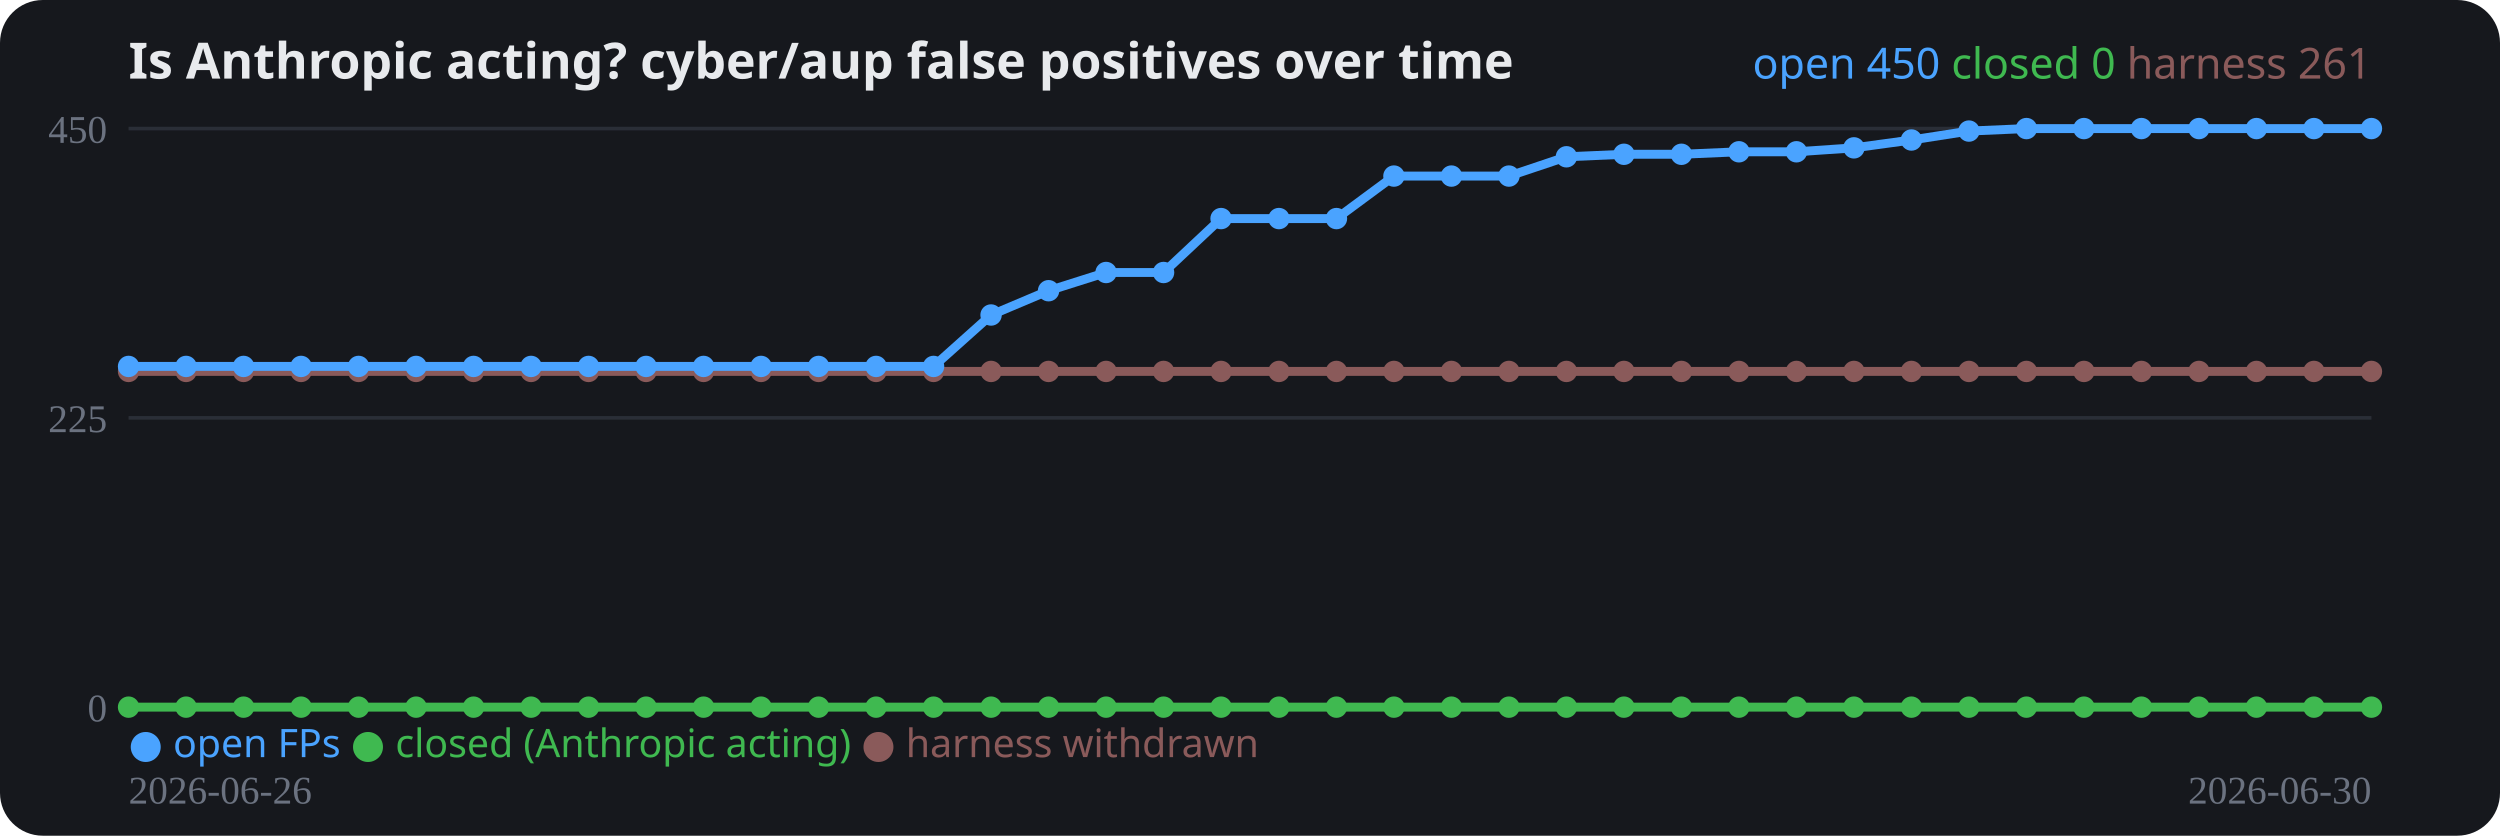
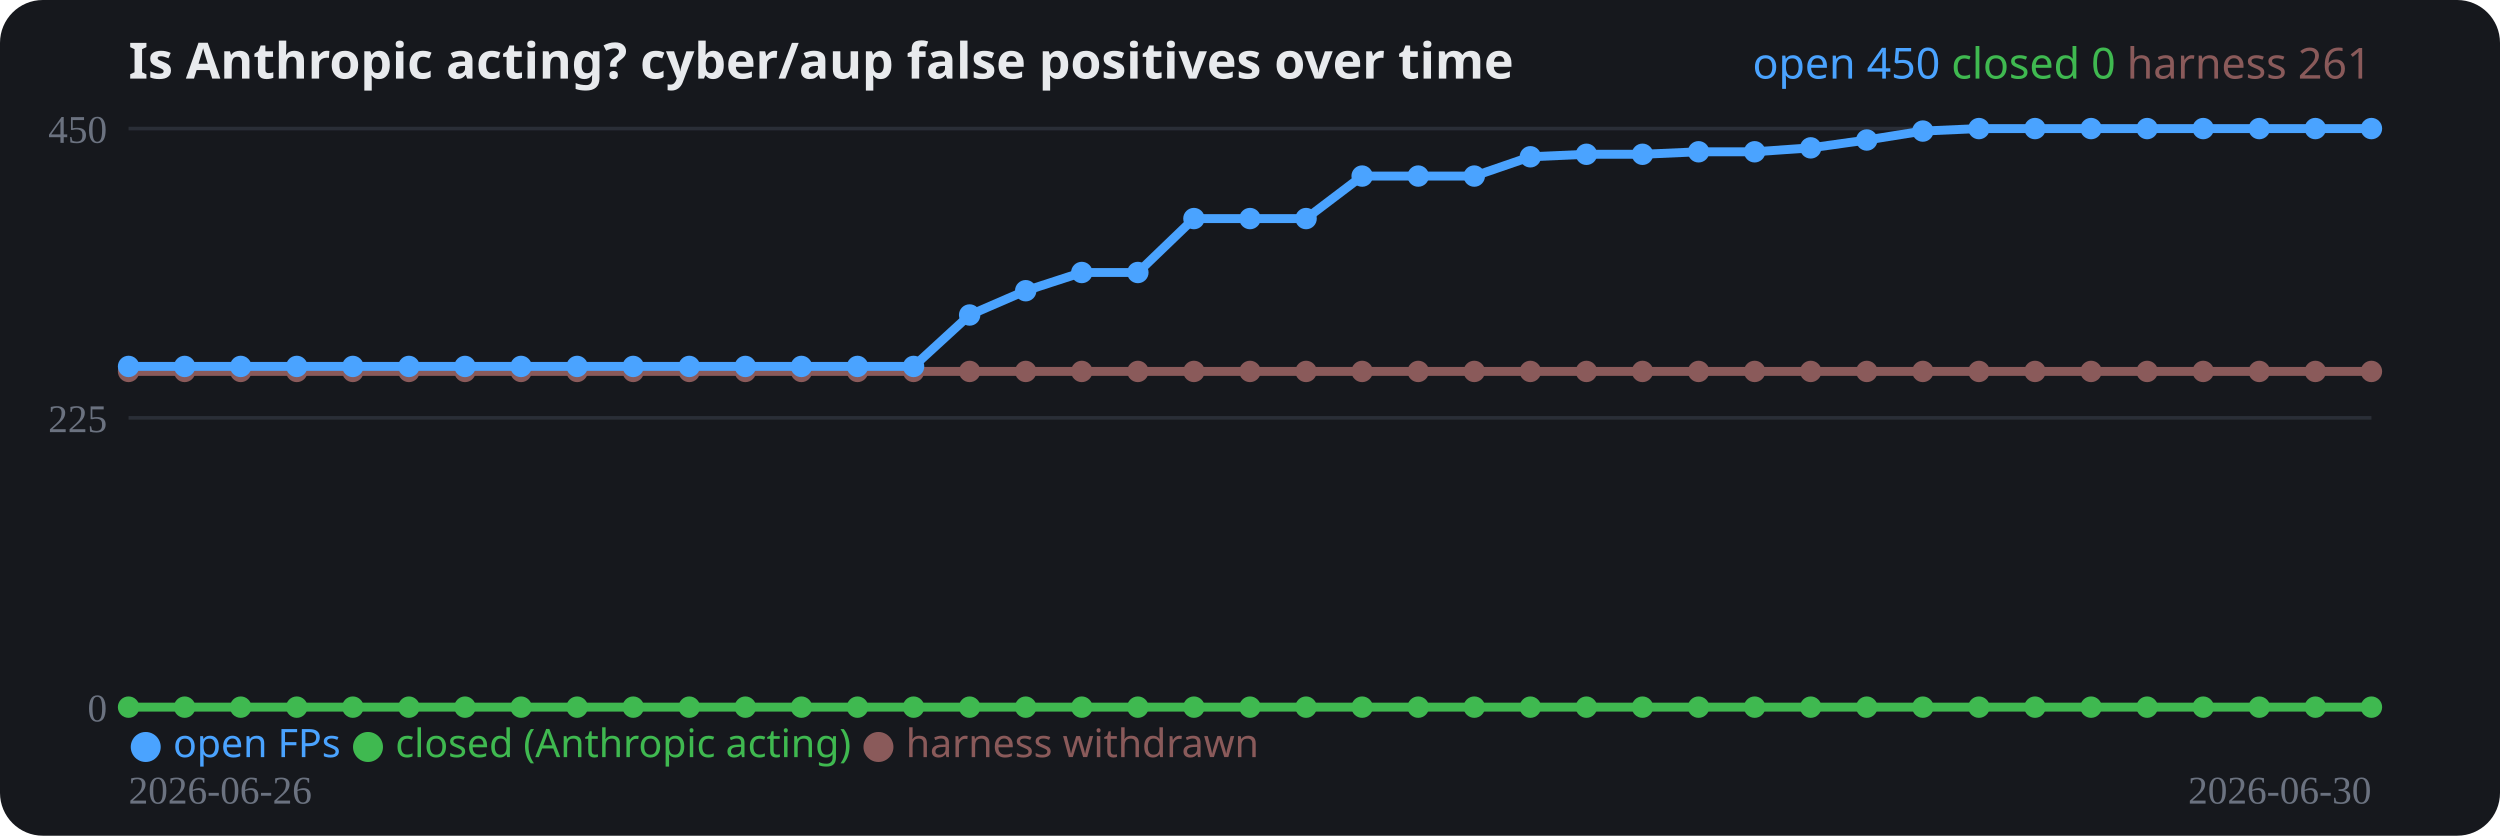
<svg xmlns="http://www.w3.org/2000/svg" width="700" height="234" viewBox="0 0 700 234" role="img">
  <rect width="700" height="234" rx="12" fill="#16181d" />
  <text x="36" y="22" fill="#e8eaed" font-family="system-ui,sans-serif" font-size="14" font-weight="700">Is Anthropic acting? cyber/aup false positives over time</text>
  <line x1="36" y1="198.0" x2="664" y2="198.0" stroke="#2a2e37" stroke-width="1" />
  <text x="30" y="202.0" fill="#6b7280" font-size="11" text-anchor="end">0</text>
  <line x1="36" y1="117.0" x2="664" y2="117.0" stroke="#2a2e37" stroke-width="1" />
  <text x="30" y="121.0" fill="#6b7280" font-size="11" text-anchor="end">225</text>
  <line x1="36" y1="36.0" x2="664" y2="36.0" stroke="#2a2e37" stroke-width="1" />
  <text x="30" y="40.0" fill="#6b7280" font-size="11" text-anchor="end">450</text>
-   <polyline fill="none" stroke="#8a5a5a" stroke-width="2.5" stroke-linejoin="round" points="36.0,104.0 52.1,104.0 68.2,104.0 84.3,104.0 100.4,104.0 116.5,104.0 132.6,104.0 148.7,104.0 164.8,104.0 180.9,104.0 197.0,104.0 213.1,104.0 229.2,104.0 245.3,104.0 261.4,104.0 277.5,104.0 293.6,104.0 309.7,104.0 325.8,104.0 341.9,104.0 358.1,104.0 374.2,104.0 390.3,104.0 406.4,104.0 422.5,104.0 438.6,104.0 454.7,104.0 470.8,104.0 486.9,104.0 503.0,104.0 519.1,104.0 535.2,104.0 551.3,104.0 567.4,104.0 583.5,104.0 599.6,104.0 615.7,104.0 631.8,104.0 647.9,104.0 664.0,104.0" />
+   <polyline fill="none" stroke="#8a5a5a" stroke-width="2.5" stroke-linejoin="round" points="36.0,104.0 51.7,104.0 67.4,104.0 83.1,104.0 98.8,104.0 114.5,104.0 130.2,104.0 145.9,104.0 161.6,104.0 177.3,104.0 193.0,104.0 208.7,104.0 224.4,104.0 240.1,104.0 255.8,104.0 271.5,104.0 287.2,104.0 302.9,104.0 318.6,104.0 334.3,104.0 350.0,104.0 365.7,104.0 381.4,104.0 397.1,104.0 412.8,104.0 428.5,104.0 444.2,104.0 459.9,104.0 475.6,104.0 491.3,104.0 507.0,104.0 522.7,104.0 538.4,104.0 554.1,104.0 569.8,104.0 585.5,104.0 601.2,104.0 616.9,104.0 632.6,104.0 648.3,104.0 664.0,104.0" />
  <circle cx="36.0" cy="104.0" r="3" fill="#8a5a5a" />
-   <circle cx="52.1" cy="104.0" r="3" fill="#8a5a5a" />
-   <circle cx="68.2" cy="104.0" r="3" fill="#8a5a5a" />
-   <circle cx="84.3" cy="104.0" r="3" fill="#8a5a5a" />
-   <circle cx="100.4" cy="104.0" r="3" fill="#8a5a5a" />
-   <circle cx="116.5" cy="104.0" r="3" fill="#8a5a5a" />
-   <circle cx="132.6" cy="104.0" r="3" fill="#8a5a5a" />
-   <circle cx="148.7" cy="104.0" r="3" fill="#8a5a5a" />
-   <circle cx="164.8" cy="104.0" r="3" fill="#8a5a5a" />
-   <circle cx="180.9" cy="104.0" r="3" fill="#8a5a5a" />
-   <circle cx="197.0" cy="104.0" r="3" fill="#8a5a5a" />
-   <circle cx="213.1" cy="104.0" r="3" fill="#8a5a5a" />
-   <circle cx="229.2" cy="104.0" r="3" fill="#8a5a5a" />
-   <circle cx="245.3" cy="104.0" r="3" fill="#8a5a5a" />
-   <circle cx="261.4" cy="104.0" r="3" fill="#8a5a5a" />
-   <circle cx="277.5" cy="104.0" r="3" fill="#8a5a5a" />
-   <circle cx="293.6" cy="104.0" r="3" fill="#8a5a5a" />
-   <circle cx="309.7" cy="104.0" r="3" fill="#8a5a5a" />
-   <circle cx="325.8" cy="104.0" r="3" fill="#8a5a5a" />
-   <circle cx="341.9" cy="104.0" r="3" fill="#8a5a5a" />
-   <circle cx="358.1" cy="104.0" r="3" fill="#8a5a5a" />
-   <circle cx="374.2" cy="104.0" r="3" fill="#8a5a5a" />
-   <circle cx="390.3" cy="104.0" r="3" fill="#8a5a5a" />
-   <circle cx="406.4" cy="104.0" r="3" fill="#8a5a5a" />
-   <circle cx="422.5" cy="104.0" r="3" fill="#8a5a5a" />
-   <circle cx="438.6" cy="104.0" r="3" fill="#8a5a5a" />
-   <circle cx="454.7" cy="104.0" r="3" fill="#8a5a5a" />
-   <circle cx="470.8" cy="104.0" r="3" fill="#8a5a5a" />
-   <circle cx="486.9" cy="104.0" r="3" fill="#8a5a5a" />
-   <circle cx="503.0" cy="104.0" r="3" fill="#8a5a5a" />
-   <circle cx="519.1" cy="104.0" r="3" fill="#8a5a5a" />
-   <circle cx="535.2" cy="104.0" r="3" fill="#8a5a5a" />
-   <circle cx="551.3" cy="104.0" r="3" fill="#8a5a5a" />
-   <circle cx="567.4" cy="104.0" r="3" fill="#8a5a5a" />
-   <circle cx="583.5" cy="104.0" r="3" fill="#8a5a5a" />
-   <circle cx="599.6" cy="104.0" r="3" fill="#8a5a5a" />
-   <circle cx="615.7" cy="104.0" r="3" fill="#8a5a5a" />
-   <circle cx="631.8" cy="104.0" r="3" fill="#8a5a5a" />
-   <circle cx="647.9" cy="104.0" r="3" fill="#8a5a5a" />
+   <circle cx="51.7" cy="104.0" r="3" fill="#8a5a5a" />
+   <circle cx="67.4" cy="104.0" r="3" fill="#8a5a5a" />
+   <circle cx="83.1" cy="104.0" r="3" fill="#8a5a5a" />
+   <circle cx="98.8" cy="104.0" r="3" fill="#8a5a5a" />
+   <circle cx="114.5" cy="104.0" r="3" fill="#8a5a5a" />
+   <circle cx="130.2" cy="104.0" r="3" fill="#8a5a5a" />
+   <circle cx="145.9" cy="104.0" r="3" fill="#8a5a5a" />
+   <circle cx="161.6" cy="104.0" r="3" fill="#8a5a5a" />
+   <circle cx="177.3" cy="104.0" r="3" fill="#8a5a5a" />
+   <circle cx="193.0" cy="104.0" r="3" fill="#8a5a5a" />
+   <circle cx="208.7" cy="104.0" r="3" fill="#8a5a5a" />
+   <circle cx="224.4" cy="104.0" r="3" fill="#8a5a5a" />
+   <circle cx="240.1" cy="104.0" r="3" fill="#8a5a5a" />
+   <circle cx="255.8" cy="104.0" r="3" fill="#8a5a5a" />
+   <circle cx="271.5" cy="104.0" r="3" fill="#8a5a5a" />
+   <circle cx="287.2" cy="104.0" r="3" fill="#8a5a5a" />
+   <circle cx="302.9" cy="104.0" r="3" fill="#8a5a5a" />
+   <circle cx="318.6" cy="104.0" r="3" fill="#8a5a5a" />
+   <circle cx="334.3" cy="104.0" r="3" fill="#8a5a5a" />
+   <circle cx="350.0" cy="104.0" r="3" fill="#8a5a5a" />
+   <circle cx="365.7" cy="104.0" r="3" fill="#8a5a5a" />
+   <circle cx="381.4" cy="104.0" r="3" fill="#8a5a5a" />
+   <circle cx="397.1" cy="104.0" r="3" fill="#8a5a5a" />
+   <circle cx="412.8" cy="104.0" r="3" fill="#8a5a5a" />
+   <circle cx="428.5" cy="104.0" r="3" fill="#8a5a5a" />
+   <circle cx="444.2" cy="104.0" r="3" fill="#8a5a5a" />
+   <circle cx="459.9" cy="104.0" r="3" fill="#8a5a5a" />
+   <circle cx="475.6" cy="104.0" r="3" fill="#8a5a5a" />
+   <circle cx="491.3" cy="104.0" r="3" fill="#8a5a5a" />
+   <circle cx="507.0" cy="104.0" r="3" fill="#8a5a5a" />
+   <circle cx="522.7" cy="104.0" r="3" fill="#8a5a5a" />
+   <circle cx="538.4" cy="104.0" r="3" fill="#8a5a5a" />
+   <circle cx="554.1" cy="104.0" r="3" fill="#8a5a5a" />
+   <circle cx="569.8" cy="104.0" r="3" fill="#8a5a5a" />
+   <circle cx="585.5" cy="104.0" r="3" fill="#8a5a5a" />
+   <circle cx="601.2" cy="104.0" r="3" fill="#8a5a5a" />
+   <circle cx="616.9" cy="104.0" r="3" fill="#8a5a5a" />
+   <circle cx="632.6" cy="104.0" r="3" fill="#8a5a5a" />
+   <circle cx="648.3" cy="104.0" r="3" fill="#8a5a5a" />
  <circle cx="664.0" cy="104.0" r="3" fill="#8a5a5a" />
-   <polyline fill="none" stroke="#3fb950" stroke-width="2.5" stroke-linejoin="round" points="36.0,198.0 52.1,198.0 68.2,198.0 84.3,198.0 100.4,198.0 116.5,198.0 132.6,198.0 148.7,198.0 164.8,198.0 180.9,198.0 197.0,198.0 213.1,198.0 229.2,198.0 245.3,198.0 261.4,198.0 277.5,198.0 293.6,198.0 309.7,198.0 325.8,198.0 341.9,198.0 358.1,198.0 374.2,198.0 390.3,198.0 406.4,198.0 422.5,198.0 438.6,198.0 454.7,198.0 470.8,198.0 486.9,198.0 503.0,198.0 519.1,198.0 535.2,198.0 551.3,198.0 567.4,198.0 583.5,198.0 599.6,198.0 615.7,198.0 631.8,198.0 647.9,198.0 664.0,198.0" />
+   <polyline fill="none" stroke="#3fb950" stroke-width="2.5" stroke-linejoin="round" points="36.0,198.0 51.7,198.0 67.4,198.0 83.1,198.0 98.8,198.0 114.5,198.0 130.2,198.0 145.9,198.0 161.6,198.0 177.3,198.0 193.0,198.0 208.7,198.0 224.4,198.0 240.1,198.0 255.8,198.0 271.5,198.0 287.2,198.0 302.9,198.0 318.6,198.0 334.3,198.0 350.0,198.0 365.7,198.0 381.4,198.0 397.1,198.0 412.8,198.0 428.5,198.0 444.2,198.0 459.9,198.0 475.6,198.0 491.3,198.0 507.0,198.0 522.7,198.0 538.4,198.0 554.1,198.0 569.8,198.0 585.5,198.0 601.2,198.0 616.9,198.0 632.6,198.0 648.3,198.0 664.0,198.0" />
  <circle cx="36.0" cy="198.0" r="3" fill="#3fb950" />
-   <circle cx="52.1" cy="198.0" r="3" fill="#3fb950" />
-   <circle cx="68.2" cy="198.0" r="3" fill="#3fb950" />
-   <circle cx="84.3" cy="198.0" r="3" fill="#3fb950" />
-   <circle cx="100.4" cy="198.0" r="3" fill="#3fb950" />
-   <circle cx="116.5" cy="198.0" r="3" fill="#3fb950" />
-   <circle cx="132.6" cy="198.0" r="3" fill="#3fb950" />
-   <circle cx="148.7" cy="198.0" r="3" fill="#3fb950" />
-   <circle cx="164.8" cy="198.0" r="3" fill="#3fb950" />
-   <circle cx="180.9" cy="198.0" r="3" fill="#3fb950" />
-   <circle cx="197.0" cy="198.0" r="3" fill="#3fb950" />
-   <circle cx="213.1" cy="198.0" r="3" fill="#3fb950" />
-   <circle cx="229.2" cy="198.0" r="3" fill="#3fb950" />
-   <circle cx="245.3" cy="198.0" r="3" fill="#3fb950" />
-   <circle cx="261.4" cy="198.0" r="3" fill="#3fb950" />
-   <circle cx="277.5" cy="198.0" r="3" fill="#3fb950" />
-   <circle cx="293.6" cy="198.0" r="3" fill="#3fb950" />
-   <circle cx="309.7" cy="198.0" r="3" fill="#3fb950" />
-   <circle cx="325.8" cy="198.0" r="3" fill="#3fb950" />
-   <circle cx="341.9" cy="198.0" r="3" fill="#3fb950" />
-   <circle cx="358.1" cy="198.0" r="3" fill="#3fb950" />
-   <circle cx="374.2" cy="198.0" r="3" fill="#3fb950" />
-   <circle cx="390.3" cy="198.0" r="3" fill="#3fb950" />
-   <circle cx="406.4" cy="198.0" r="3" fill="#3fb950" />
-   <circle cx="422.5" cy="198.0" r="3" fill="#3fb950" />
-   <circle cx="438.6" cy="198.0" r="3" fill="#3fb950" />
-   <circle cx="454.7" cy="198.0" r="3" fill="#3fb950" />
-   <circle cx="470.8" cy="198.0" r="3" fill="#3fb950" />
-   <circle cx="486.9" cy="198.0" r="3" fill="#3fb950" />
-   <circle cx="503.0" cy="198.0" r="3" fill="#3fb950" />
-   <circle cx="519.1" cy="198.0" r="3" fill="#3fb950" />
-   <circle cx="535.2" cy="198.0" r="3" fill="#3fb950" />
-   <circle cx="551.3" cy="198.0" r="3" fill="#3fb950" />
-   <circle cx="567.4" cy="198.0" r="3" fill="#3fb950" />
-   <circle cx="583.5" cy="198.0" r="3" fill="#3fb950" />
-   <circle cx="599.6" cy="198.0" r="3" fill="#3fb950" />
-   <circle cx="615.7" cy="198.0" r="3" fill="#3fb950" />
-   <circle cx="631.8" cy="198.0" r="3" fill="#3fb950" />
-   <circle cx="647.9" cy="198.0" r="3" fill="#3fb950" />
+   <circle cx="51.7" cy="198.0" r="3" fill="#3fb950" />
+   <circle cx="67.4" cy="198.0" r="3" fill="#3fb950" />
+   <circle cx="83.1" cy="198.0" r="3" fill="#3fb950" />
+   <circle cx="98.8" cy="198.0" r="3" fill="#3fb950" />
+   <circle cx="114.5" cy="198.0" r="3" fill="#3fb950" />
+   <circle cx="130.2" cy="198.0" r="3" fill="#3fb950" />
+   <circle cx="145.9" cy="198.0" r="3" fill="#3fb950" />
+   <circle cx="161.6" cy="198.0" r="3" fill="#3fb950" />
+   <circle cx="177.3" cy="198.0" r="3" fill="#3fb950" />
+   <circle cx="193.0" cy="198.0" r="3" fill="#3fb950" />
+   <circle cx="208.7" cy="198.0" r="3" fill="#3fb950" />
+   <circle cx="224.4" cy="198.0" r="3" fill="#3fb950" />
+   <circle cx="240.1" cy="198.0" r="3" fill="#3fb950" />
+   <circle cx="255.8" cy="198.0" r="3" fill="#3fb950" />
+   <circle cx="271.5" cy="198.0" r="3" fill="#3fb950" />
+   <circle cx="287.2" cy="198.0" r="3" fill="#3fb950" />
+   <circle cx="302.9" cy="198.0" r="3" fill="#3fb950" />
+   <circle cx="318.6" cy="198.0" r="3" fill="#3fb950" />
+   <circle cx="334.3" cy="198.0" r="3" fill="#3fb950" />
+   <circle cx="350.0" cy="198.0" r="3" fill="#3fb950" />
+   <circle cx="365.7" cy="198.0" r="3" fill="#3fb950" />
+   <circle cx="381.4" cy="198.0" r="3" fill="#3fb950" />
+   <circle cx="397.1" cy="198.0" r="3" fill="#3fb950" />
+   <circle cx="412.8" cy="198.0" r="3" fill="#3fb950" />
+   <circle cx="428.5" cy="198.0" r="3" fill="#3fb950" />
+   <circle cx="444.2" cy="198.0" r="3" fill="#3fb950" />
+   <circle cx="459.9" cy="198.0" r="3" fill="#3fb950" />
+   <circle cx="475.6" cy="198.0" r="3" fill="#3fb950" />
+   <circle cx="491.3" cy="198.0" r="3" fill="#3fb950" />
+   <circle cx="507.0" cy="198.0" r="3" fill="#3fb950" />
+   <circle cx="522.7" cy="198.0" r="3" fill="#3fb950" />
+   <circle cx="538.4" cy="198.0" r="3" fill="#3fb950" />
+   <circle cx="554.1" cy="198.0" r="3" fill="#3fb950" />
+   <circle cx="569.8" cy="198.0" r="3" fill="#3fb950" />
+   <circle cx="585.5" cy="198.0" r="3" fill="#3fb950" />
+   <circle cx="601.2" cy="198.0" r="3" fill="#3fb950" />
+   <circle cx="616.9" cy="198.0" r="3" fill="#3fb950" />
+   <circle cx="632.6" cy="198.0" r="3" fill="#3fb950" />
+   <circle cx="648.3" cy="198.0" r="3" fill="#3fb950" />
  <circle cx="664.0" cy="198.0" r="3" fill="#3fb950" />
-   <polyline fill="none" stroke="#4aa3ff" stroke-width="2.5" stroke-linejoin="round" points="36.0,102.6 52.1,102.6 68.2,102.6 84.3,102.6 100.4,102.6 116.5,102.6 132.6,102.6 148.7,102.6 164.8,102.6 180.9,102.6 197.0,102.6 213.1,102.6 229.2,102.6 245.3,102.6 261.4,102.6 277.5,88.2 293.6,81.4 309.7,76.3 325.8,76.3 341.9,61.2 358.1,61.2 374.2,61.2 390.3,49.3 406.4,49.3 422.5,49.3 438.6,43.9 454.7,43.2 470.8,43.2 486.9,42.5 503.0,42.5 519.1,41.4 535.2,39.2 551.3,36.7 567.4,36.0 583.5,36.0 599.6,36.0 615.7,36.0 631.8,36.0 647.9,36.0 664.0,36.0" />
+   <polyline fill="none" stroke="#4aa3ff" stroke-width="2.5" stroke-linejoin="round" points="36.0,102.6 51.7,102.6 67.4,102.6 83.1,102.6 98.8,102.6 114.5,102.6 130.2,102.6 145.9,102.6 161.6,102.6 177.3,102.6 193.0,102.6 208.7,102.6 224.4,102.6 240.1,102.6 255.8,102.6 271.5,88.2 287.2,81.4 302.9,76.3 318.6,76.3 334.3,61.2 350.0,61.2 365.7,61.2 381.4,49.3 397.1,49.3 412.8,49.3 428.5,43.9 444.2,43.2 459.9,43.2 475.6,42.5 491.3,42.5 507.0,41.4 522.7,39.2 538.4,36.7 554.1,36.0 569.8,36.0 585.5,36.0 601.2,36.0 616.9,36.0 632.6,36.0 648.3,36.0 664.0,36.0" />
  <circle cx="36.0" cy="102.6" r="3" fill="#4aa3ff" />
-   <circle cx="52.1" cy="102.6" r="3" fill="#4aa3ff" />
-   <circle cx="68.2" cy="102.6" r="3" fill="#4aa3ff" />
-   <circle cx="84.3" cy="102.6" r="3" fill="#4aa3ff" />
-   <circle cx="100.4" cy="102.6" r="3" fill="#4aa3ff" />
-   <circle cx="116.5" cy="102.6" r="3" fill="#4aa3ff" />
-   <circle cx="132.6" cy="102.6" r="3" fill="#4aa3ff" />
-   <circle cx="148.7" cy="102.6" r="3" fill="#4aa3ff" />
-   <circle cx="164.8" cy="102.6" r="3" fill="#4aa3ff" />
-   <circle cx="180.9" cy="102.6" r="3" fill="#4aa3ff" />
-   <circle cx="197.0" cy="102.6" r="3" fill="#4aa3ff" />
-   <circle cx="213.1" cy="102.6" r="3" fill="#4aa3ff" />
-   <circle cx="229.2" cy="102.6" r="3" fill="#4aa3ff" />
-   <circle cx="245.3" cy="102.6" r="3" fill="#4aa3ff" />
-   <circle cx="261.4" cy="102.6" r="3" fill="#4aa3ff" />
-   <circle cx="277.5" cy="88.2" r="3" fill="#4aa3ff" />
-   <circle cx="293.6" cy="81.4" r="3" fill="#4aa3ff" />
-   <circle cx="309.7" cy="76.3" r="3" fill="#4aa3ff" />
-   <circle cx="325.8" cy="76.3" r="3" fill="#4aa3ff" />
-   <circle cx="341.9" cy="61.2" r="3" fill="#4aa3ff" />
-   <circle cx="358.1" cy="61.2" r="3" fill="#4aa3ff" />
-   <circle cx="374.2" cy="61.2" r="3" fill="#4aa3ff" />
-   <circle cx="390.3" cy="49.3" r="3" fill="#4aa3ff" />
-   <circle cx="406.4" cy="49.3" r="3" fill="#4aa3ff" />
-   <circle cx="422.5" cy="49.3" r="3" fill="#4aa3ff" />
-   <circle cx="438.6" cy="43.9" r="3" fill="#4aa3ff" />
-   <circle cx="454.7" cy="43.2" r="3" fill="#4aa3ff" />
-   <circle cx="470.8" cy="43.2" r="3" fill="#4aa3ff" />
-   <circle cx="486.9" cy="42.5" r="3" fill="#4aa3ff" />
-   <circle cx="503.0" cy="42.5" r="3" fill="#4aa3ff" />
-   <circle cx="519.1" cy="41.4" r="3" fill="#4aa3ff" />
-   <circle cx="535.2" cy="39.2" r="3" fill="#4aa3ff" />
-   <circle cx="551.3" cy="36.7" r="3" fill="#4aa3ff" />
-   <circle cx="567.4" cy="36.0" r="3" fill="#4aa3ff" />
-   <circle cx="583.5" cy="36.0" r="3" fill="#4aa3ff" />
-   <circle cx="599.6" cy="36.0" r="3" fill="#4aa3ff" />
-   <circle cx="615.7" cy="36.0" r="3" fill="#4aa3ff" />
-   <circle cx="631.8" cy="36.0" r="3" fill="#4aa3ff" />
-   <circle cx="647.9" cy="36.0" r="3" fill="#4aa3ff" />
+   <circle cx="51.7" cy="102.6" r="3" fill="#4aa3ff" />
+   <circle cx="67.4" cy="102.6" r="3" fill="#4aa3ff" />
+   <circle cx="83.1" cy="102.6" r="3" fill="#4aa3ff" />
+   <circle cx="98.8" cy="102.6" r="3" fill="#4aa3ff" />
+   <circle cx="114.5" cy="102.6" r="3" fill="#4aa3ff" />
+   <circle cx="130.2" cy="102.6" r="3" fill="#4aa3ff" />
+   <circle cx="145.9" cy="102.6" r="3" fill="#4aa3ff" />
+   <circle cx="161.6" cy="102.6" r="3" fill="#4aa3ff" />
+   <circle cx="177.3" cy="102.6" r="3" fill="#4aa3ff" />
+   <circle cx="193.0" cy="102.6" r="3" fill="#4aa3ff" />
+   <circle cx="208.7" cy="102.6" r="3" fill="#4aa3ff" />
+   <circle cx="224.4" cy="102.6" r="3" fill="#4aa3ff" />
+   <circle cx="240.1" cy="102.6" r="3" fill="#4aa3ff" />
+   <circle cx="255.8" cy="102.6" r="3" fill="#4aa3ff" />
+   <circle cx="271.5" cy="88.2" r="3" fill="#4aa3ff" />
+   <circle cx="287.2" cy="81.4" r="3" fill="#4aa3ff" />
+   <circle cx="302.9" cy="76.3" r="3" fill="#4aa3ff" />
+   <circle cx="318.6" cy="76.3" r="3" fill="#4aa3ff" />
+   <circle cx="334.3" cy="61.2" r="3" fill="#4aa3ff" />
+   <circle cx="350.0" cy="61.2" r="3" fill="#4aa3ff" />
+   <circle cx="365.7" cy="61.2" r="3" fill="#4aa3ff" />
+   <circle cx="381.4" cy="49.3" r="3" fill="#4aa3ff" />
+   <circle cx="397.1" cy="49.3" r="3" fill="#4aa3ff" />
+   <circle cx="412.8" cy="49.3" r="3" fill="#4aa3ff" />
+   <circle cx="428.5" cy="43.9" r="3" fill="#4aa3ff" />
+   <circle cx="444.2" cy="43.2" r="3" fill="#4aa3ff" />
+   <circle cx="459.9" cy="43.2" r="3" fill="#4aa3ff" />
+   <circle cx="475.6" cy="42.5" r="3" fill="#4aa3ff" />
+   <circle cx="491.3" cy="42.5" r="3" fill="#4aa3ff" />
+   <circle cx="507.0" cy="41.4" r="3" fill="#4aa3ff" />
+   <circle cx="522.7" cy="39.2" r="3" fill="#4aa3ff" />
+   <circle cx="538.4" cy="36.7" r="3" fill="#4aa3ff" />
+   <circle cx="554.1" cy="36.0" r="3" fill="#4aa3ff" />
+   <circle cx="569.8" cy="36.0" r="3" fill="#4aa3ff" />
+   <circle cx="585.5" cy="36.0" r="3" fill="#4aa3ff" />
+   <circle cx="601.2" cy="36.0" r="3" fill="#4aa3ff" />
+   <circle cx="616.9" cy="36.0" r="3" fill="#4aa3ff" />
+   <circle cx="632.6" cy="36.0" r="3" fill="#4aa3ff" />
+   <circle cx="648.3" cy="36.0" r="3" fill="#4aa3ff" />
  <circle cx="664.0" cy="36.0" r="3" fill="#4aa3ff" />
  <text x="36" y="225" fill="#6b7280" font-size="11">2026-06-26</text>
  <text x="664" y="225" fill="#6b7280" font-size="11" text-anchor="end">2026-06-30</text>
  <text x="36" y="212" font-family="system-ui,sans-serif" font-size="11">
    <tspan fill="#4aa3ff">● open FPs</tspan>
    <tspan fill="#3fb950">● closed (Anthropic acting)</tspan>
    <tspan fill="#8a5a5a">● harness withdrawn</tspan>
  </text>
  <text x="664" y="22" text-anchor="end" font-family="system-ui,sans-serif" font-size="12">
    <tspan fill="#4aa3ff">open 450</tspan>
    <tspan fill="#3fb950">closed 0</tspan>
    <tspan fill="#8a5a5a">harness 261</tspan>
  </text>
</svg>
